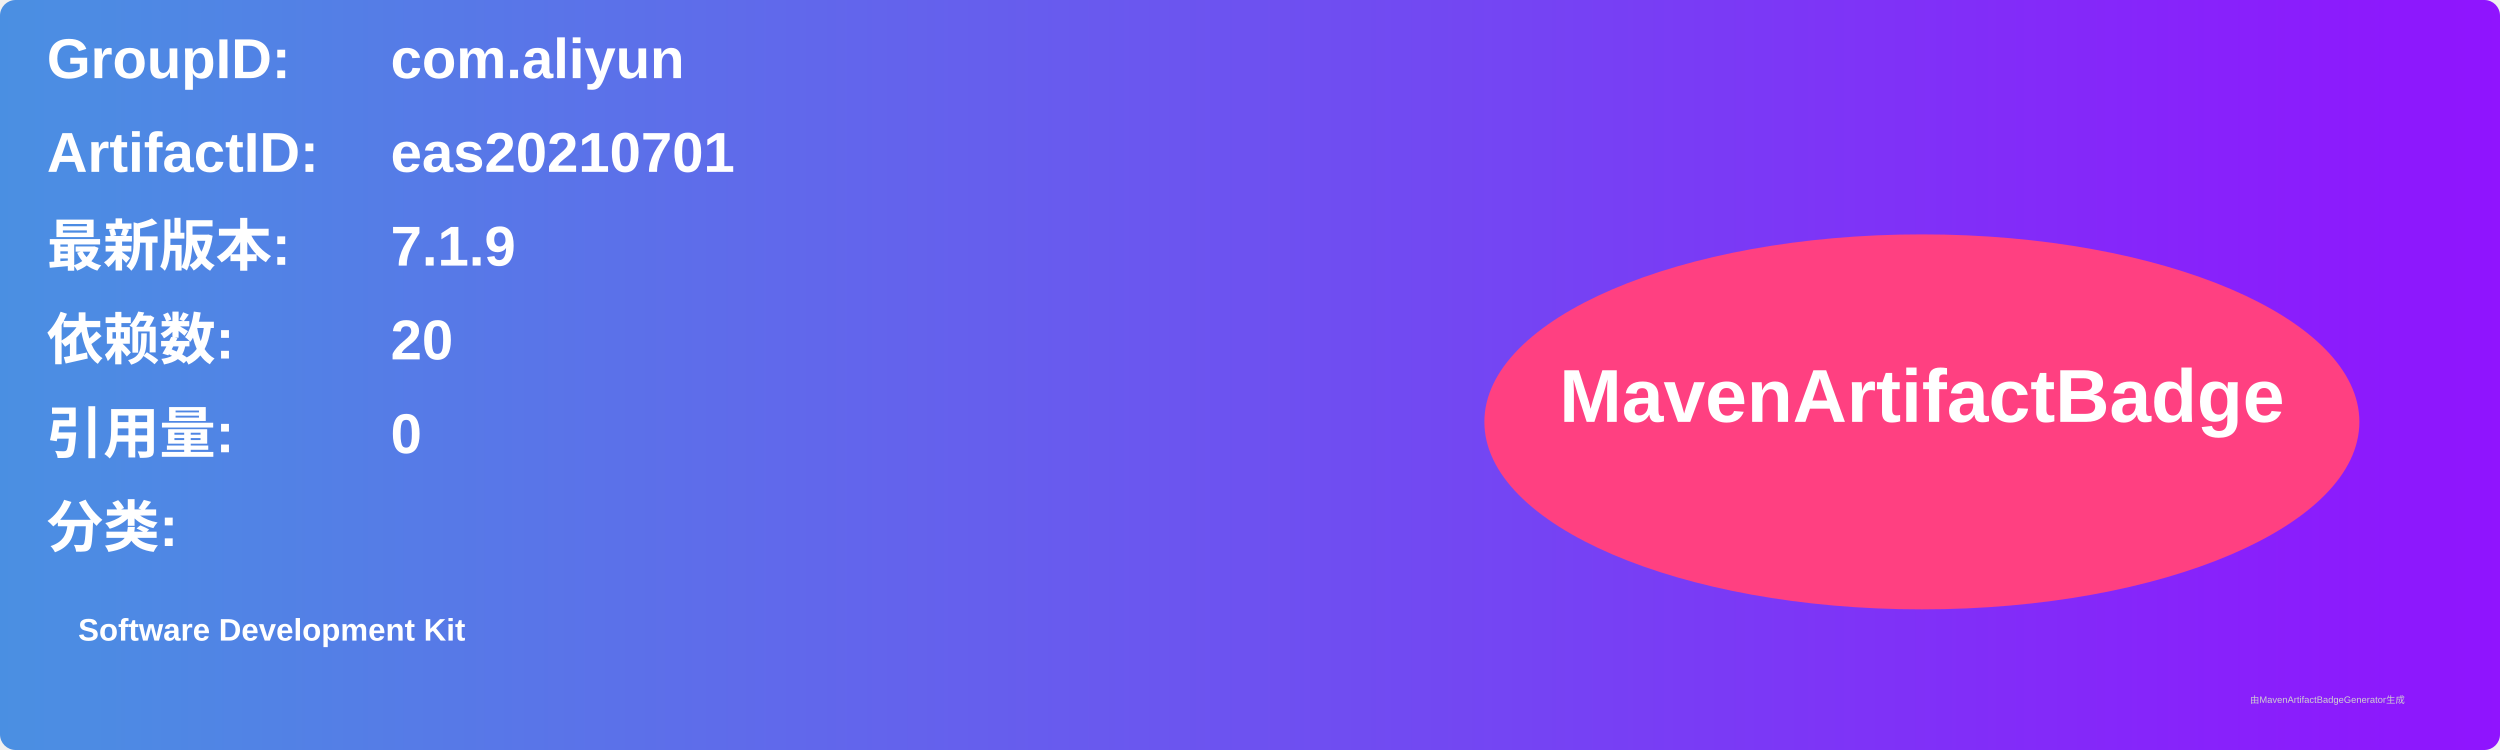
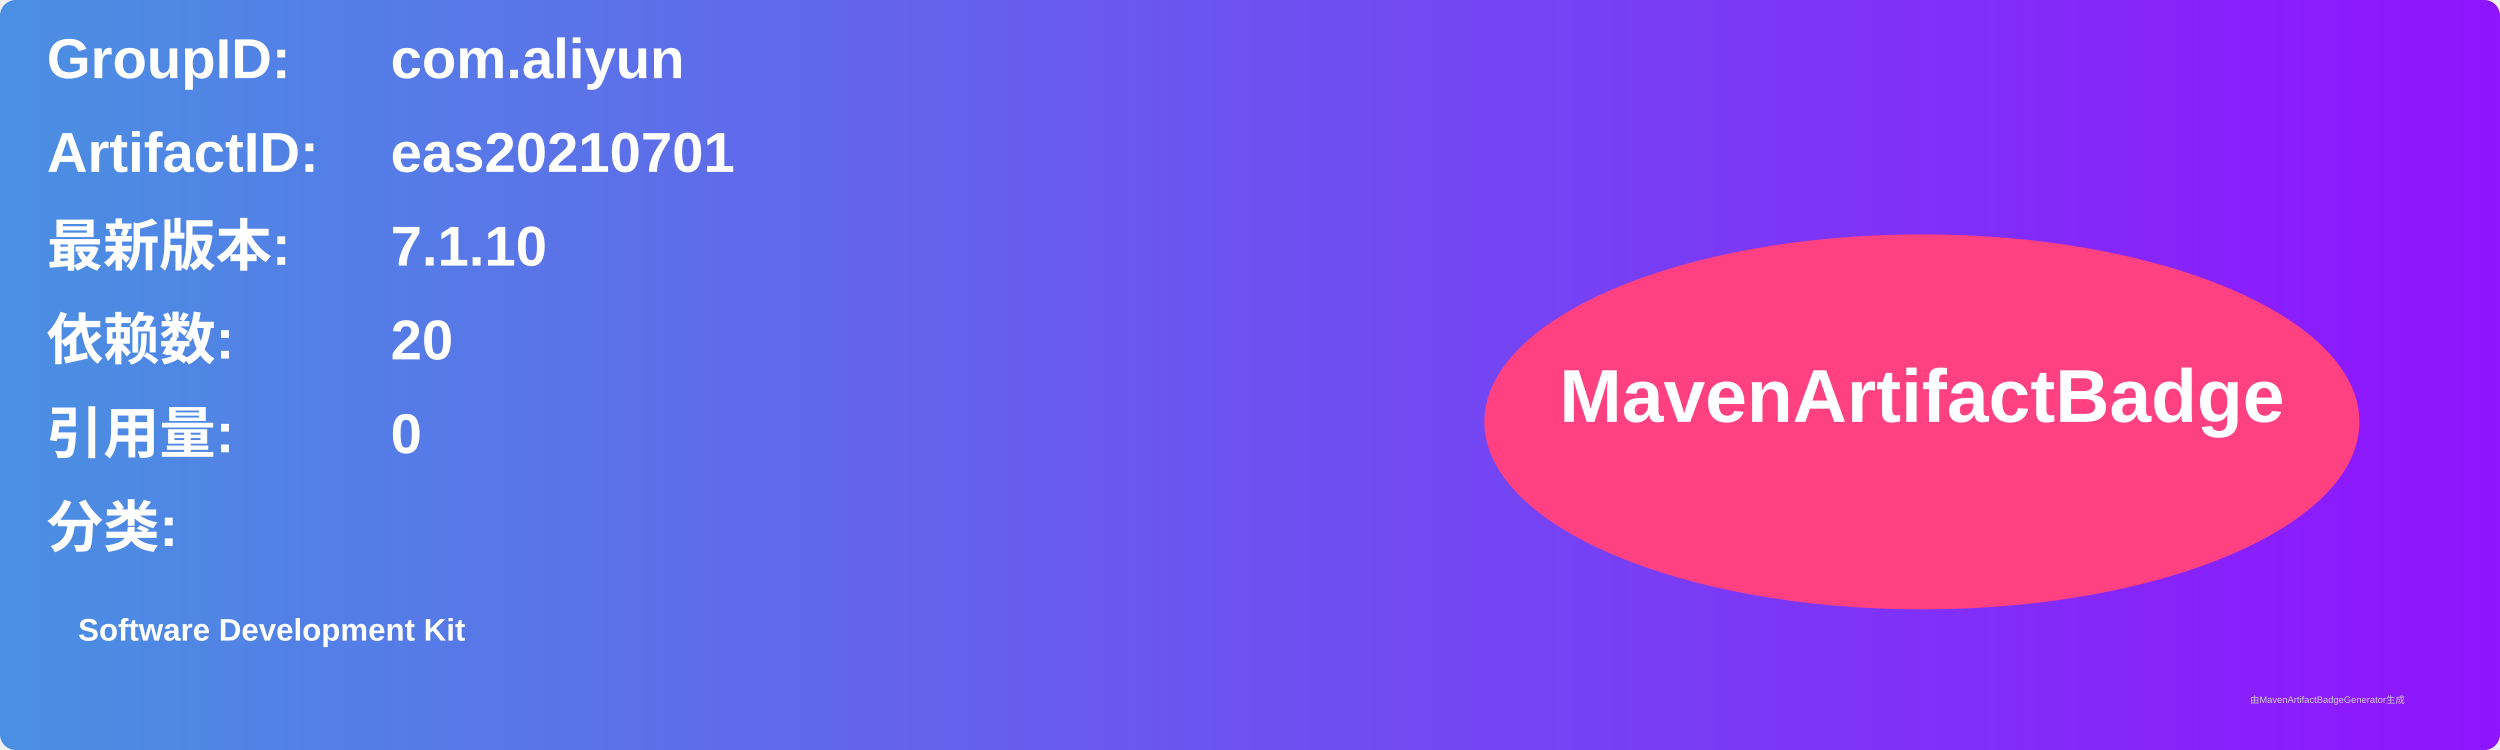
<svg xmlns="http://www.w3.org/2000/svg" width="800" height="240" viewBox="0 0 800 240">
  <linearGradient id="grad" x1="0%" y1="0%" x2="100%" y2="0%">
    <stop offset="0%" stop-color="#4a90e2" />
    <stop offset="100%" stop-color="#9013fe" />
  </linearGradient>
  <rect width="100%" height="100%" rx="5" ry="5" fill="url(#grad)" />
  <g transform="translate(15, 15)">
    <text x="0" y="10" font-family="Arial" font-size="18" fill="white" font-weight="bold" width="260">GroupID:</text>
    <text x="110" y="10" font-family="Arial" font-size="18" fill="white" font-weight="bold" width="460">com.aliyun</text>
    <text x="0" y="40" font-family="Arial" font-size="18" fill="white" font-weight="bold" width="260">ArtifactID:</text>
    <text x="110" y="40" font-family="Arial" font-size="18" fill="white" font-weight="bold" width="460">eas20210701</text>
    <text x="0" y="70" font-family="Arial" font-size="18" fill="white" font-weight="bold">最新版本:</text>
    <text x="110" y="70" font-family="Arial" font-size="18" fill="white" font-weight="bold">
-       <tspan font-weight="bold">7.1.9</tspan>
+       <tspan font-weight="bold">7.1.10</tspan>
    </text>
    <text x="0" y="100" font-family="Arial" font-size="18" fill="white" font-weight="bold">依赖数: </text>
    <text x="110" y="100" font-family="Arial" font-size="18" fill="white">
      <tspan font-weight="bold">20</tspan>
    </text>
    <text x="0" y="130" font-family="Arial" font-size="18" fill="white" font-weight="bold">引用量: </text>
    <text x="110" y="130" font-family="Arial" font-size="18" fill="white">
      <tspan font-weight="bold">0</tspan>
    </text>
    <text x="0" y="160" font-family="Arial" font-size="18" fill="white" font-weight="bold">分类:</text>
    <text x="10" y="190" font-family="Arial" font-size="10" fill="white">
      <tspan font-weight="bold">Software Development Kit</tspan>
    </text>
    <ellipse cx="600" cy="120" rx="140" ry="60" fill="#ff4081" />
    <text x="600" y="120" text-anchor="middle" font-family="Arial" font-size="24" fill="white" font-weight="bold">MavenArtifactBadge</text>
  </g>
  <text x="720" y="225" font-family="Arial" font-size="3" fill="#d0d0d0">由MavenArtifactBadgeGenerator生成</text>
</svg>
